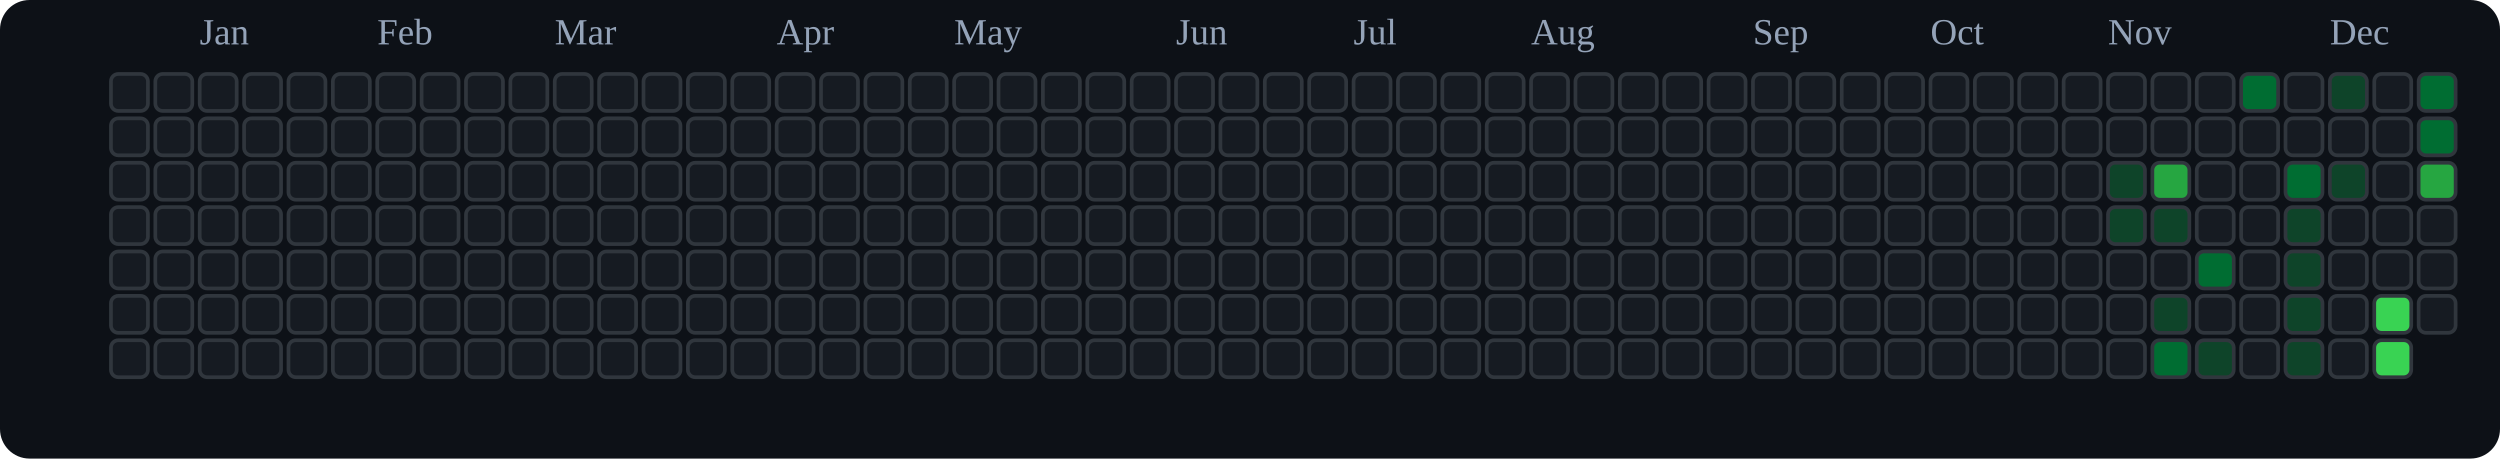
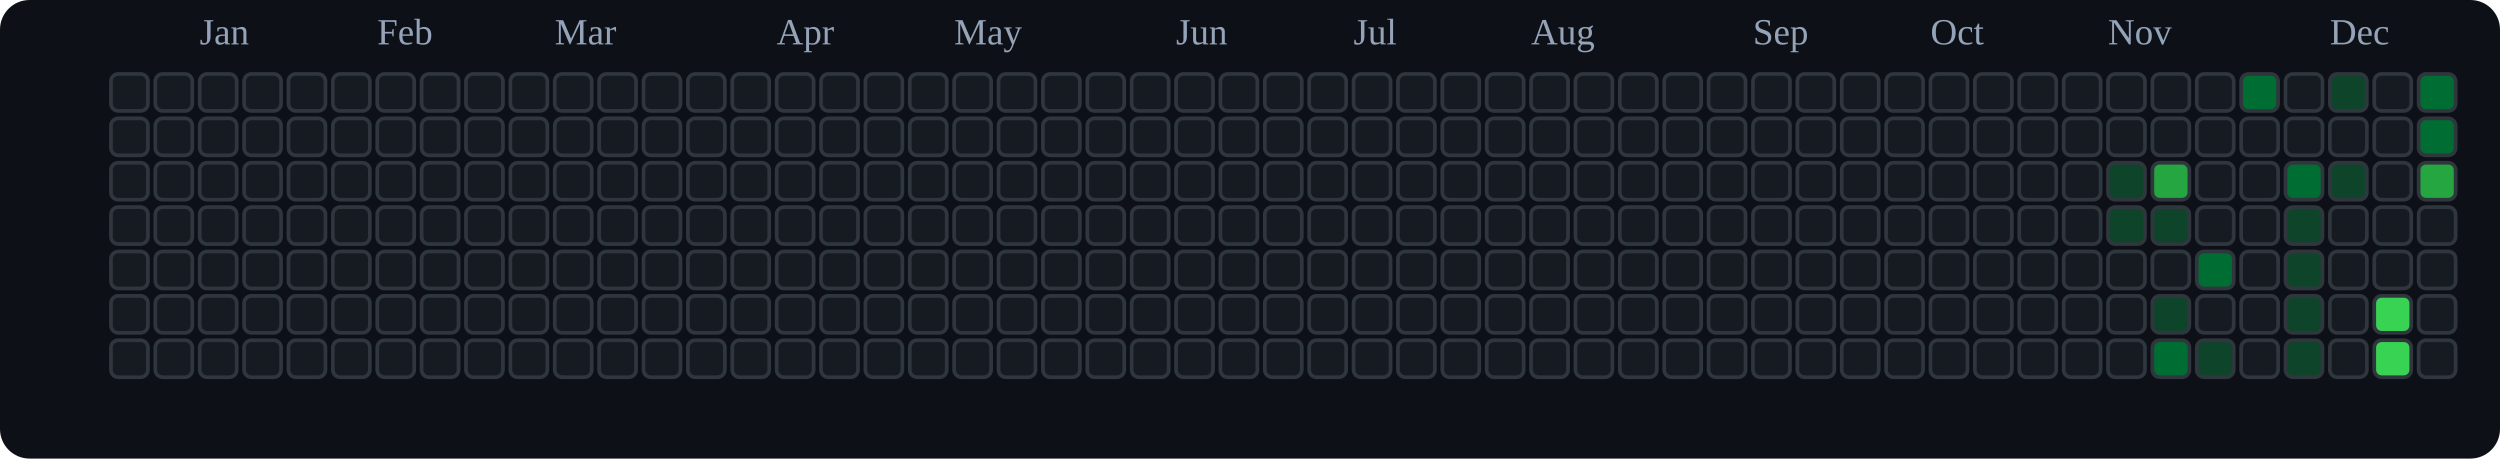
<svg xmlns="http://www.w3.org/2000/svg" viewBox="0 0 676 124" role="img" aria-label="tranhohoangvu Contributions (Dark)">
  <rect x="0" y="0" width="676" height="124" fill="#0d1117" rx="8" ry="8" />
  <text x="54" y="12" font-size="10" fill="#94a3b8">Jan</text>
  <text x="102" y="12" font-size="10" fill="#94a3b8">Feb</text>
  <text x="150" y="12" font-size="10" fill="#94a3b8">Mar</text>
  <text x="210" y="12" font-size="10" fill="#94a3b8">Apr</text>
  <text x="258" y="12" font-size="10" fill="#94a3b8">May</text>
  <text x="318" y="12" font-size="10" fill="#94a3b8">Jun</text>
  <text x="366" y="12" font-size="10" fill="#94a3b8">Jul</text>
  <text x="414" y="12" font-size="10" fill="#94a3b8">Aug</text>
  <text x="474" y="12" font-size="10" fill="#94a3b8">Sep</text>
  <text x="522" y="12" font-size="10" fill="#94a3b8">Oct</text>
  <text x="570" y="12" font-size="10" fill="#94a3b8">Nov</text>
  <text x="630" y="12" font-size="10" fill="#94a3b8">Dec</text>
  <rect x="30" y="20" width="10" height="10" rx="2" ry="2" fill="#161b22" stroke="#30363d" stroke-width="1" />
  <rect x="30" y="32" width="10" height="10" rx="2" ry="2" fill="#161b22" stroke="#30363d" stroke-width="1" />
  <rect x="30" y="44" width="10" height="10" rx="2" ry="2" fill="#161b22" stroke="#30363d" stroke-width="1" />
  <rect x="30" y="56" width="10" height="10" rx="2" ry="2" fill="#161b22" stroke="#30363d" stroke-width="1" />
  <rect x="30" y="68" width="10" height="10" rx="2" ry="2" fill="#161b22" stroke="#30363d" stroke-width="1" />
  <rect x="30" y="80" width="10" height="10" rx="2" ry="2" fill="#161b22" stroke="#30363d" stroke-width="1" />
  <rect x="30" y="92" width="10" height="10" rx="2" ry="2" fill="#161b22" stroke="#30363d" stroke-width="1" />
  <rect x="42" y="20" width="10" height="10" rx="2" ry="2" fill="#161b22" stroke="#30363d" stroke-width="1" />
  <rect x="42" y="32" width="10" height="10" rx="2" ry="2" fill="#161b22" stroke="#30363d" stroke-width="1" />
  <rect x="42" y="44" width="10" height="10" rx="2" ry="2" fill="#161b22" stroke="#30363d" stroke-width="1" />
  <rect x="42" y="56" width="10" height="10" rx="2" ry="2" fill="#161b22" stroke="#30363d" stroke-width="1" />
  <rect x="42" y="68" width="10" height="10" rx="2" ry="2" fill="#161b22" stroke="#30363d" stroke-width="1" />
  <rect x="42" y="80" width="10" height="10" rx="2" ry="2" fill="#161b22" stroke="#30363d" stroke-width="1" />
  <rect x="42" y="92" width="10" height="10" rx="2" ry="2" fill="#161b22" stroke="#30363d" stroke-width="1" />
  <rect x="54" y="20" width="10" height="10" rx="2" ry="2" fill="#161b22" stroke="#30363d" stroke-width="1" />
  <rect x="54" y="32" width="10" height="10" rx="2" ry="2" fill="#161b22" stroke="#30363d" stroke-width="1" />
  <rect x="54" y="44" width="10" height="10" rx="2" ry="2" fill="#161b22" stroke="#30363d" stroke-width="1" />
  <rect x="54" y="56" width="10" height="10" rx="2" ry="2" fill="#161b22" stroke="#30363d" stroke-width="1" />
  <rect x="54" y="68" width="10" height="10" rx="2" ry="2" fill="#161b22" stroke="#30363d" stroke-width="1" />
  <rect x="54" y="80" width="10" height="10" rx="2" ry="2" fill="#161b22" stroke="#30363d" stroke-width="1" />
  <rect x="54" y="92" width="10" height="10" rx="2" ry="2" fill="#161b22" stroke="#30363d" stroke-width="1" />
  <rect x="66" y="20" width="10" height="10" rx="2" ry="2" fill="#161b22" stroke="#30363d" stroke-width="1" />
  <rect x="66" y="32" width="10" height="10" rx="2" ry="2" fill="#161b22" stroke="#30363d" stroke-width="1" />
  <rect x="66" y="44" width="10" height="10" rx="2" ry="2" fill="#161b22" stroke="#30363d" stroke-width="1" />
  <rect x="66" y="56" width="10" height="10" rx="2" ry="2" fill="#161b22" stroke="#30363d" stroke-width="1" />
  <rect x="66" y="68" width="10" height="10" rx="2" ry="2" fill="#161b22" stroke="#30363d" stroke-width="1" />
  <rect x="66" y="80" width="10" height="10" rx="2" ry="2" fill="#161b22" stroke="#30363d" stroke-width="1" />
  <rect x="66" y="92" width="10" height="10" rx="2" ry="2" fill="#161b22" stroke="#30363d" stroke-width="1" />
  <rect x="78" y="20" width="10" height="10" rx="2" ry="2" fill="#161b22" stroke="#30363d" stroke-width="1" />
  <rect x="78" y="32" width="10" height="10" rx="2" ry="2" fill="#161b22" stroke="#30363d" stroke-width="1" />
  <rect x="78" y="44" width="10" height="10" rx="2" ry="2" fill="#161b22" stroke="#30363d" stroke-width="1" />
  <rect x="78" y="56" width="10" height="10" rx="2" ry="2" fill="#161b22" stroke="#30363d" stroke-width="1" />
  <rect x="78" y="68" width="10" height="10" rx="2" ry="2" fill="#161b22" stroke="#30363d" stroke-width="1" />
  <rect x="78" y="80" width="10" height="10" rx="2" ry="2" fill="#161b22" stroke="#30363d" stroke-width="1" />
  <rect x="78" y="92" width="10" height="10" rx="2" ry="2" fill="#161b22" stroke="#30363d" stroke-width="1" />
  <rect x="90" y="20" width="10" height="10" rx="2" ry="2" fill="#161b22" stroke="#30363d" stroke-width="1" />
  <rect x="90" y="32" width="10" height="10" rx="2" ry="2" fill="#161b22" stroke="#30363d" stroke-width="1" />
  <rect x="90" y="44" width="10" height="10" rx="2" ry="2" fill="#161b22" stroke="#30363d" stroke-width="1" />
  <rect x="90" y="56" width="10" height="10" rx="2" ry="2" fill="#161b22" stroke="#30363d" stroke-width="1" />
  <rect x="90" y="68" width="10" height="10" rx="2" ry="2" fill="#161b22" stroke="#30363d" stroke-width="1" />
  <rect x="90" y="80" width="10" height="10" rx="2" ry="2" fill="#161b22" stroke="#30363d" stroke-width="1" />
  <rect x="90" y="92" width="10" height="10" rx="2" ry="2" fill="#161b22" stroke="#30363d" stroke-width="1" />
  <rect x="102" y="20" width="10" height="10" rx="2" ry="2" fill="#161b22" stroke="#30363d" stroke-width="1" />
  <rect x="102" y="32" width="10" height="10" rx="2" ry="2" fill="#161b22" stroke="#30363d" stroke-width="1" />
  <rect x="102" y="44" width="10" height="10" rx="2" ry="2" fill="#161b22" stroke="#30363d" stroke-width="1" />
  <rect x="102" y="56" width="10" height="10" rx="2" ry="2" fill="#161b22" stroke="#30363d" stroke-width="1" />
  <rect x="102" y="68" width="10" height="10" rx="2" ry="2" fill="#161b22" stroke="#30363d" stroke-width="1" />
  <rect x="102" y="80" width="10" height="10" rx="2" ry="2" fill="#161b22" stroke="#30363d" stroke-width="1" />
  <rect x="102" y="92" width="10" height="10" rx="2" ry="2" fill="#161b22" stroke="#30363d" stroke-width="1" />
  <rect x="114" y="20" width="10" height="10" rx="2" ry="2" fill="#161b22" stroke="#30363d" stroke-width="1" />
  <rect x="114" y="32" width="10" height="10" rx="2" ry="2" fill="#161b22" stroke="#30363d" stroke-width="1" />
  <rect x="114" y="44" width="10" height="10" rx="2" ry="2" fill="#161b22" stroke="#30363d" stroke-width="1" />
  <rect x="114" y="56" width="10" height="10" rx="2" ry="2" fill="#161b22" stroke="#30363d" stroke-width="1" />
  <rect x="114" y="68" width="10" height="10" rx="2" ry="2" fill="#161b22" stroke="#30363d" stroke-width="1" />
  <rect x="114" y="80" width="10" height="10" rx="2" ry="2" fill="#161b22" stroke="#30363d" stroke-width="1" />
  <rect x="114" y="92" width="10" height="10" rx="2" ry="2" fill="#161b22" stroke="#30363d" stroke-width="1" />
  <rect x="126" y="20" width="10" height="10" rx="2" ry="2" fill="#161b22" stroke="#30363d" stroke-width="1" />
  <rect x="126" y="32" width="10" height="10" rx="2" ry="2" fill="#161b22" stroke="#30363d" stroke-width="1" />
  <rect x="126" y="44" width="10" height="10" rx="2" ry="2" fill="#161b22" stroke="#30363d" stroke-width="1" />
  <rect x="126" y="56" width="10" height="10" rx="2" ry="2" fill="#161b22" stroke="#30363d" stroke-width="1" />
  <rect x="126" y="68" width="10" height="10" rx="2" ry="2" fill="#161b22" stroke="#30363d" stroke-width="1" />
  <rect x="126" y="80" width="10" height="10" rx="2" ry="2" fill="#161b22" stroke="#30363d" stroke-width="1" />
  <rect x="126" y="92" width="10" height="10" rx="2" ry="2" fill="#161b22" stroke="#30363d" stroke-width="1" />
  <rect x="138" y="20" width="10" height="10" rx="2" ry="2" fill="#161b22" stroke="#30363d" stroke-width="1" />
  <rect x="138" y="32" width="10" height="10" rx="2" ry="2" fill="#161b22" stroke="#30363d" stroke-width="1" />
  <rect x="138" y="44" width="10" height="10" rx="2" ry="2" fill="#161b22" stroke="#30363d" stroke-width="1" />
  <rect x="138" y="56" width="10" height="10" rx="2" ry="2" fill="#161b22" stroke="#30363d" stroke-width="1" />
  <rect x="138" y="68" width="10" height="10" rx="2" ry="2" fill="#161b22" stroke="#30363d" stroke-width="1" />
  <rect x="138" y="80" width="10" height="10" rx="2" ry="2" fill="#161b22" stroke="#30363d" stroke-width="1" />
  <rect x="138" y="92" width="10" height="10" rx="2" ry="2" fill="#161b22" stroke="#30363d" stroke-width="1" />
  <rect x="150" y="20" width="10" height="10" rx="2" ry="2" fill="#161b22" stroke="#30363d" stroke-width="1" />
  <rect x="150" y="32" width="10" height="10" rx="2" ry="2" fill="#161b22" stroke="#30363d" stroke-width="1" />
  <rect x="150" y="44" width="10" height="10" rx="2" ry="2" fill="#161b22" stroke="#30363d" stroke-width="1" />
  <rect x="150" y="56" width="10" height="10" rx="2" ry="2" fill="#161b22" stroke="#30363d" stroke-width="1" />
  <rect x="150" y="68" width="10" height="10" rx="2" ry="2" fill="#161b22" stroke="#30363d" stroke-width="1" />
  <rect x="150" y="80" width="10" height="10" rx="2" ry="2" fill="#161b22" stroke="#30363d" stroke-width="1" />
  <rect x="150" y="92" width="10" height="10" rx="2" ry="2" fill="#161b22" stroke="#30363d" stroke-width="1" />
  <rect x="162" y="20" width="10" height="10" rx="2" ry="2" fill="#161b22" stroke="#30363d" stroke-width="1" />
  <rect x="162" y="32" width="10" height="10" rx="2" ry="2" fill="#161b22" stroke="#30363d" stroke-width="1" />
  <rect x="162" y="44" width="10" height="10" rx="2" ry="2" fill="#161b22" stroke="#30363d" stroke-width="1" />
  <rect x="162" y="56" width="10" height="10" rx="2" ry="2" fill="#161b22" stroke="#30363d" stroke-width="1" />
  <rect x="162" y="68" width="10" height="10" rx="2" ry="2" fill="#161b22" stroke="#30363d" stroke-width="1" />
  <rect x="162" y="80" width="10" height="10" rx="2" ry="2" fill="#161b22" stroke="#30363d" stroke-width="1" />
  <rect x="162" y="92" width="10" height="10" rx="2" ry="2" fill="#161b22" stroke="#30363d" stroke-width="1" />
  <rect x="174" y="20" width="10" height="10" rx="2" ry="2" fill="#161b22" stroke="#30363d" stroke-width="1" />
  <rect x="174" y="32" width="10" height="10" rx="2" ry="2" fill="#161b22" stroke="#30363d" stroke-width="1" />
  <rect x="174" y="44" width="10" height="10" rx="2" ry="2" fill="#161b22" stroke="#30363d" stroke-width="1" />
  <rect x="174" y="56" width="10" height="10" rx="2" ry="2" fill="#161b22" stroke="#30363d" stroke-width="1" />
  <rect x="174" y="68" width="10" height="10" rx="2" ry="2" fill="#161b22" stroke="#30363d" stroke-width="1" />
  <rect x="174" y="80" width="10" height="10" rx="2" ry="2" fill="#161b22" stroke="#30363d" stroke-width="1" />
  <rect x="174" y="92" width="10" height="10" rx="2" ry="2" fill="#161b22" stroke="#30363d" stroke-width="1" />
  <rect x="186" y="20" width="10" height="10" rx="2" ry="2" fill="#161b22" stroke="#30363d" stroke-width="1" />
  <rect x="186" y="32" width="10" height="10" rx="2" ry="2" fill="#161b22" stroke="#30363d" stroke-width="1" />
  <rect x="186" y="44" width="10" height="10" rx="2" ry="2" fill="#161b22" stroke="#30363d" stroke-width="1" />
  <rect x="186" y="56" width="10" height="10" rx="2" ry="2" fill="#161b22" stroke="#30363d" stroke-width="1" />
  <rect x="186" y="68" width="10" height="10" rx="2" ry="2" fill="#161b22" stroke="#30363d" stroke-width="1" />
  <rect x="186" y="80" width="10" height="10" rx="2" ry="2" fill="#161b22" stroke="#30363d" stroke-width="1" />
  <rect x="186" y="92" width="10" height="10" rx="2" ry="2" fill="#161b22" stroke="#30363d" stroke-width="1" />
  <rect x="198" y="20" width="10" height="10" rx="2" ry="2" fill="#161b22" stroke="#30363d" stroke-width="1" />
  <rect x="198" y="32" width="10" height="10" rx="2" ry="2" fill="#161b22" stroke="#30363d" stroke-width="1" />
  <rect x="198" y="44" width="10" height="10" rx="2" ry="2" fill="#161b22" stroke="#30363d" stroke-width="1" />
  <rect x="198" y="56" width="10" height="10" rx="2" ry="2" fill="#161b22" stroke="#30363d" stroke-width="1" />
  <rect x="198" y="68" width="10" height="10" rx="2" ry="2" fill="#161b22" stroke="#30363d" stroke-width="1" />
  <rect x="198" y="80" width="10" height="10" rx="2" ry="2" fill="#161b22" stroke="#30363d" stroke-width="1" />
  <rect x="198" y="92" width="10" height="10" rx="2" ry="2" fill="#161b22" stroke="#30363d" stroke-width="1" />
  <rect x="210" y="20" width="10" height="10" rx="2" ry="2" fill="#161b22" stroke="#30363d" stroke-width="1" />
  <rect x="210" y="32" width="10" height="10" rx="2" ry="2" fill="#161b22" stroke="#30363d" stroke-width="1" />
  <rect x="210" y="44" width="10" height="10" rx="2" ry="2" fill="#161b22" stroke="#30363d" stroke-width="1" />
  <rect x="210" y="56" width="10" height="10" rx="2" ry="2" fill="#161b22" stroke="#30363d" stroke-width="1" />
  <rect x="210" y="68" width="10" height="10" rx="2" ry="2" fill="#161b22" stroke="#30363d" stroke-width="1" />
  <rect x="210" y="80" width="10" height="10" rx="2" ry="2" fill="#161b22" stroke="#30363d" stroke-width="1" />
  <rect x="210" y="92" width="10" height="10" rx="2" ry="2" fill="#161b22" stroke="#30363d" stroke-width="1" />
  <rect x="222" y="20" width="10" height="10" rx="2" ry="2" fill="#161b22" stroke="#30363d" stroke-width="1" />
  <rect x="222" y="32" width="10" height="10" rx="2" ry="2" fill="#161b22" stroke="#30363d" stroke-width="1" />
  <rect x="222" y="44" width="10" height="10" rx="2" ry="2" fill="#161b22" stroke="#30363d" stroke-width="1" />
  <rect x="222" y="56" width="10" height="10" rx="2" ry="2" fill="#161b22" stroke="#30363d" stroke-width="1" />
  <rect x="222" y="68" width="10" height="10" rx="2" ry="2" fill="#161b22" stroke="#30363d" stroke-width="1" />
  <rect x="222" y="80" width="10" height="10" rx="2" ry="2" fill="#161b22" stroke="#30363d" stroke-width="1" />
  <rect x="222" y="92" width="10" height="10" rx="2" ry="2" fill="#161b22" stroke="#30363d" stroke-width="1" />
  <rect x="234" y="20" width="10" height="10" rx="2" ry="2" fill="#161b22" stroke="#30363d" stroke-width="1" />
  <rect x="234" y="32" width="10" height="10" rx="2" ry="2" fill="#161b22" stroke="#30363d" stroke-width="1" />
  <rect x="234" y="44" width="10" height="10" rx="2" ry="2" fill="#161b22" stroke="#30363d" stroke-width="1" />
  <rect x="234" y="56" width="10" height="10" rx="2" ry="2" fill="#161b22" stroke="#30363d" stroke-width="1" />
  <rect x="234" y="68" width="10" height="10" rx="2" ry="2" fill="#161b22" stroke="#30363d" stroke-width="1" />
  <rect x="234" y="80" width="10" height="10" rx="2" ry="2" fill="#161b22" stroke="#30363d" stroke-width="1" />
  <rect x="234" y="92" width="10" height="10" rx="2" ry="2" fill="#161b22" stroke="#30363d" stroke-width="1" />
  <rect x="246" y="20" width="10" height="10" rx="2" ry="2" fill="#161b22" stroke="#30363d" stroke-width="1" />
  <rect x="246" y="32" width="10" height="10" rx="2" ry="2" fill="#161b22" stroke="#30363d" stroke-width="1" />
  <rect x="246" y="44" width="10" height="10" rx="2" ry="2" fill="#161b22" stroke="#30363d" stroke-width="1" />
  <rect x="246" y="56" width="10" height="10" rx="2" ry="2" fill="#161b22" stroke="#30363d" stroke-width="1" />
  <rect x="246" y="68" width="10" height="10" rx="2" ry="2" fill="#161b22" stroke="#30363d" stroke-width="1" />
  <rect x="246" y="80" width="10" height="10" rx="2" ry="2" fill="#161b22" stroke="#30363d" stroke-width="1" />
  <rect x="246" y="92" width="10" height="10" rx="2" ry="2" fill="#161b22" stroke="#30363d" stroke-width="1" />
  <rect x="258" y="20" width="10" height="10" rx="2" ry="2" fill="#161b22" stroke="#30363d" stroke-width="1" />
  <rect x="258" y="32" width="10" height="10" rx="2" ry="2" fill="#161b22" stroke="#30363d" stroke-width="1" />
  <rect x="258" y="44" width="10" height="10" rx="2" ry="2" fill="#161b22" stroke="#30363d" stroke-width="1" />
  <rect x="258" y="56" width="10" height="10" rx="2" ry="2" fill="#161b22" stroke="#30363d" stroke-width="1" />
  <rect x="258" y="68" width="10" height="10" rx="2" ry="2" fill="#161b22" stroke="#30363d" stroke-width="1" />
  <rect x="258" y="80" width="10" height="10" rx="2" ry="2" fill="#161b22" stroke="#30363d" stroke-width="1" />
  <rect x="258" y="92" width="10" height="10" rx="2" ry="2" fill="#161b22" stroke="#30363d" stroke-width="1" />
  <rect x="270" y="20" width="10" height="10" rx="2" ry="2" fill="#161b22" stroke="#30363d" stroke-width="1" />
  <rect x="270" y="32" width="10" height="10" rx="2" ry="2" fill="#161b22" stroke="#30363d" stroke-width="1" />
  <rect x="270" y="44" width="10" height="10" rx="2" ry="2" fill="#161b22" stroke="#30363d" stroke-width="1" />
  <rect x="270" y="56" width="10" height="10" rx="2" ry="2" fill="#161b22" stroke="#30363d" stroke-width="1" />
  <rect x="270" y="68" width="10" height="10" rx="2" ry="2" fill="#161b22" stroke="#30363d" stroke-width="1" />
  <rect x="270" y="80" width="10" height="10" rx="2" ry="2" fill="#161b22" stroke="#30363d" stroke-width="1" />
  <rect x="270" y="92" width="10" height="10" rx="2" ry="2" fill="#161b22" stroke="#30363d" stroke-width="1" />
  <rect x="282" y="20" width="10" height="10" rx="2" ry="2" fill="#161b22" stroke="#30363d" stroke-width="1" />
  <rect x="282" y="32" width="10" height="10" rx="2" ry="2" fill="#161b22" stroke="#30363d" stroke-width="1" />
  <rect x="282" y="44" width="10" height="10" rx="2" ry="2" fill="#161b22" stroke="#30363d" stroke-width="1" />
  <rect x="282" y="56" width="10" height="10" rx="2" ry="2" fill="#161b22" stroke="#30363d" stroke-width="1" />
  <rect x="282" y="68" width="10" height="10" rx="2" ry="2" fill="#161b22" stroke="#30363d" stroke-width="1" />
  <rect x="282" y="80" width="10" height="10" rx="2" ry="2" fill="#161b22" stroke="#30363d" stroke-width="1" />
  <rect x="282" y="92" width="10" height="10" rx="2" ry="2" fill="#161b22" stroke="#30363d" stroke-width="1" />
  <rect x="294" y="20" width="10" height="10" rx="2" ry="2" fill="#161b22" stroke="#30363d" stroke-width="1" />
  <rect x="294" y="32" width="10" height="10" rx="2" ry="2" fill="#161b22" stroke="#30363d" stroke-width="1" />
  <rect x="294" y="44" width="10" height="10" rx="2" ry="2" fill="#161b22" stroke="#30363d" stroke-width="1" />
  <rect x="294" y="56" width="10" height="10" rx="2" ry="2" fill="#161b22" stroke="#30363d" stroke-width="1" />
  <rect x="294" y="68" width="10" height="10" rx="2" ry="2" fill="#161b22" stroke="#30363d" stroke-width="1" />
  <rect x="294" y="80" width="10" height="10" rx="2" ry="2" fill="#161b22" stroke="#30363d" stroke-width="1" />
  <rect x="294" y="92" width="10" height="10" rx="2" ry="2" fill="#161b22" stroke="#30363d" stroke-width="1" />
  <rect x="306" y="20" width="10" height="10" rx="2" ry="2" fill="#161b22" stroke="#30363d" stroke-width="1" />
  <rect x="306" y="32" width="10" height="10" rx="2" ry="2" fill="#161b22" stroke="#30363d" stroke-width="1" />
  <rect x="306" y="44" width="10" height="10" rx="2" ry="2" fill="#161b22" stroke="#30363d" stroke-width="1" />
  <rect x="306" y="56" width="10" height="10" rx="2" ry="2" fill="#161b22" stroke="#30363d" stroke-width="1" />
  <rect x="306" y="68" width="10" height="10" rx="2" ry="2" fill="#161b22" stroke="#30363d" stroke-width="1" />
  <rect x="306" y="80" width="10" height="10" rx="2" ry="2" fill="#161b22" stroke="#30363d" stroke-width="1" />
  <rect x="306" y="92" width="10" height="10" rx="2" ry="2" fill="#161b22" stroke="#30363d" stroke-width="1" />
  <rect x="318" y="20" width="10" height="10" rx="2" ry="2" fill="#161b22" stroke="#30363d" stroke-width="1" />
  <rect x="318" y="32" width="10" height="10" rx="2" ry="2" fill="#161b22" stroke="#30363d" stroke-width="1" />
  <rect x="318" y="44" width="10" height="10" rx="2" ry="2" fill="#161b22" stroke="#30363d" stroke-width="1" />
  <rect x="318" y="56" width="10" height="10" rx="2" ry="2" fill="#161b22" stroke="#30363d" stroke-width="1" />
  <rect x="318" y="68" width="10" height="10" rx="2" ry="2" fill="#161b22" stroke="#30363d" stroke-width="1" />
  <rect x="318" y="80" width="10" height="10" rx="2" ry="2" fill="#161b22" stroke="#30363d" stroke-width="1" />
  <rect x="318" y="92" width="10" height="10" rx="2" ry="2" fill="#161b22" stroke="#30363d" stroke-width="1" />
  <rect x="330" y="20" width="10" height="10" rx="2" ry="2" fill="#161b22" stroke="#30363d" stroke-width="1" />
  <rect x="330" y="32" width="10" height="10" rx="2" ry="2" fill="#161b22" stroke="#30363d" stroke-width="1" />
  <rect x="330" y="44" width="10" height="10" rx="2" ry="2" fill="#161b22" stroke="#30363d" stroke-width="1" />
  <rect x="330" y="56" width="10" height="10" rx="2" ry="2" fill="#161b22" stroke="#30363d" stroke-width="1" />
  <rect x="330" y="68" width="10" height="10" rx="2" ry="2" fill="#161b22" stroke="#30363d" stroke-width="1" />
  <rect x="330" y="80" width="10" height="10" rx="2" ry="2" fill="#161b22" stroke="#30363d" stroke-width="1" />
  <rect x="330" y="92" width="10" height="10" rx="2" ry="2" fill="#161b22" stroke="#30363d" stroke-width="1" />
  <rect x="342" y="20" width="10" height="10" rx="2" ry="2" fill="#161b22" stroke="#30363d" stroke-width="1" />
  <rect x="342" y="32" width="10" height="10" rx="2" ry="2" fill="#161b22" stroke="#30363d" stroke-width="1" />
  <rect x="342" y="44" width="10" height="10" rx="2" ry="2" fill="#161b22" stroke="#30363d" stroke-width="1" />
  <rect x="342" y="56" width="10" height="10" rx="2" ry="2" fill="#161b22" stroke="#30363d" stroke-width="1" />
  <rect x="342" y="68" width="10" height="10" rx="2" ry="2" fill="#161b22" stroke="#30363d" stroke-width="1" />
  <rect x="342" y="80" width="10" height="10" rx="2" ry="2" fill="#161b22" stroke="#30363d" stroke-width="1" />
  <rect x="342" y="92" width="10" height="10" rx="2" ry="2" fill="#161b22" stroke="#30363d" stroke-width="1" />
  <rect x="354" y="20" width="10" height="10" rx="2" ry="2" fill="#161b22" stroke="#30363d" stroke-width="1" />
  <rect x="354" y="32" width="10" height="10" rx="2" ry="2" fill="#161b22" stroke="#30363d" stroke-width="1" />
  <rect x="354" y="44" width="10" height="10" rx="2" ry="2" fill="#161b22" stroke="#30363d" stroke-width="1" />
  <rect x="354" y="56" width="10" height="10" rx="2" ry="2" fill="#161b22" stroke="#30363d" stroke-width="1" />
  <rect x="354" y="68" width="10" height="10" rx="2" ry="2" fill="#161b22" stroke="#30363d" stroke-width="1" />
  <rect x="354" y="80" width="10" height="10" rx="2" ry="2" fill="#161b22" stroke="#30363d" stroke-width="1" />
  <rect x="354" y="92" width="10" height="10" rx="2" ry="2" fill="#161b22" stroke="#30363d" stroke-width="1" />
  <rect x="366" y="20" width="10" height="10" rx="2" ry="2" fill="#161b22" stroke="#30363d" stroke-width="1" />
  <rect x="366" y="32" width="10" height="10" rx="2" ry="2" fill="#161b22" stroke="#30363d" stroke-width="1" />
  <rect x="366" y="44" width="10" height="10" rx="2" ry="2" fill="#161b22" stroke="#30363d" stroke-width="1" />
  <rect x="366" y="56" width="10" height="10" rx="2" ry="2" fill="#161b22" stroke="#30363d" stroke-width="1" />
  <rect x="366" y="68" width="10" height="10" rx="2" ry="2" fill="#161b22" stroke="#30363d" stroke-width="1" />
  <rect x="366" y="80" width="10" height="10" rx="2" ry="2" fill="#161b22" stroke="#30363d" stroke-width="1" />
  <rect x="366" y="92" width="10" height="10" rx="2" ry="2" fill="#161b22" stroke="#30363d" stroke-width="1" />
  <rect x="378" y="20" width="10" height="10" rx="2" ry="2" fill="#161b22" stroke="#30363d" stroke-width="1" />
  <rect x="378" y="32" width="10" height="10" rx="2" ry="2" fill="#161b22" stroke="#30363d" stroke-width="1" />
  <rect x="378" y="44" width="10" height="10" rx="2" ry="2" fill="#161b22" stroke="#30363d" stroke-width="1" />
  <rect x="378" y="56" width="10" height="10" rx="2" ry="2" fill="#161b22" stroke="#30363d" stroke-width="1" />
  <rect x="378" y="68" width="10" height="10" rx="2" ry="2" fill="#161b22" stroke="#30363d" stroke-width="1" />
  <rect x="378" y="80" width="10" height="10" rx="2" ry="2" fill="#161b22" stroke="#30363d" stroke-width="1" />
  <rect x="378" y="92" width="10" height="10" rx="2" ry="2" fill="#161b22" stroke="#30363d" stroke-width="1" />
  <rect x="390" y="20" width="10" height="10" rx="2" ry="2" fill="#161b22" stroke="#30363d" stroke-width="1" />
  <rect x="390" y="32" width="10" height="10" rx="2" ry="2" fill="#161b22" stroke="#30363d" stroke-width="1" />
  <rect x="390" y="44" width="10" height="10" rx="2" ry="2" fill="#161b22" stroke="#30363d" stroke-width="1" />
  <rect x="390" y="56" width="10" height="10" rx="2" ry="2" fill="#161b22" stroke="#30363d" stroke-width="1" />
  <rect x="390" y="68" width="10" height="10" rx="2" ry="2" fill="#161b22" stroke="#30363d" stroke-width="1" />
  <rect x="390" y="80" width="10" height="10" rx="2" ry="2" fill="#161b22" stroke="#30363d" stroke-width="1" />
  <rect x="390" y="92" width="10" height="10" rx="2" ry="2" fill="#161b22" stroke="#30363d" stroke-width="1" />
  <rect x="402" y="20" width="10" height="10" rx="2" ry="2" fill="#161b22" stroke="#30363d" stroke-width="1" />
  <rect x="402" y="32" width="10" height="10" rx="2" ry="2" fill="#161b22" stroke="#30363d" stroke-width="1" />
  <rect x="402" y="44" width="10" height="10" rx="2" ry="2" fill="#161b22" stroke="#30363d" stroke-width="1" />
  <rect x="402" y="56" width="10" height="10" rx="2" ry="2" fill="#161b22" stroke="#30363d" stroke-width="1" />
  <rect x="402" y="68" width="10" height="10" rx="2" ry="2" fill="#161b22" stroke="#30363d" stroke-width="1" />
  <rect x="402" y="80" width="10" height="10" rx="2" ry="2" fill="#161b22" stroke="#30363d" stroke-width="1" />
  <rect x="402" y="92" width="10" height="10" rx="2" ry="2" fill="#161b22" stroke="#30363d" stroke-width="1" />
  <rect x="414" y="20" width="10" height="10" rx="2" ry="2" fill="#161b22" stroke="#30363d" stroke-width="1" />
  <rect x="414" y="32" width="10" height="10" rx="2" ry="2" fill="#161b22" stroke="#30363d" stroke-width="1" />
  <rect x="414" y="44" width="10" height="10" rx="2" ry="2" fill="#161b22" stroke="#30363d" stroke-width="1" />
  <rect x="414" y="56" width="10" height="10" rx="2" ry="2" fill="#161b22" stroke="#30363d" stroke-width="1" />
  <rect x="414" y="68" width="10" height="10" rx="2" ry="2" fill="#161b22" stroke="#30363d" stroke-width="1" />
  <rect x="414" y="80" width="10" height="10" rx="2" ry="2" fill="#161b22" stroke="#30363d" stroke-width="1" />
  <rect x="414" y="92" width="10" height="10" rx="2" ry="2" fill="#161b22" stroke="#30363d" stroke-width="1" />
  <rect x="426" y="20" width="10" height="10" rx="2" ry="2" fill="#161b22" stroke="#30363d" stroke-width="1" />
  <rect x="426" y="32" width="10" height="10" rx="2" ry="2" fill="#161b22" stroke="#30363d" stroke-width="1" />
  <rect x="426" y="44" width="10" height="10" rx="2" ry="2" fill="#161b22" stroke="#30363d" stroke-width="1" />
  <rect x="426" y="56" width="10" height="10" rx="2" ry="2" fill="#161b22" stroke="#30363d" stroke-width="1" />
  <rect x="426" y="68" width="10" height="10" rx="2" ry="2" fill="#161b22" stroke="#30363d" stroke-width="1" />
  <rect x="426" y="80" width="10" height="10" rx="2" ry="2" fill="#161b22" stroke="#30363d" stroke-width="1" />
  <rect x="426" y="92" width="10" height="10" rx="2" ry="2" fill="#161b22" stroke="#30363d" stroke-width="1" />
  <rect x="438" y="20" width="10" height="10" rx="2" ry="2" fill="#161b22" stroke="#30363d" stroke-width="1" />
  <rect x="438" y="32" width="10" height="10" rx="2" ry="2" fill="#161b22" stroke="#30363d" stroke-width="1" />
  <rect x="438" y="44" width="10" height="10" rx="2" ry="2" fill="#161b22" stroke="#30363d" stroke-width="1" />
  <rect x="438" y="56" width="10" height="10" rx="2" ry="2" fill="#161b22" stroke="#30363d" stroke-width="1" />
  <rect x="438" y="68" width="10" height="10" rx="2" ry="2" fill="#161b22" stroke="#30363d" stroke-width="1" />
  <rect x="438" y="80" width="10" height="10" rx="2" ry="2" fill="#161b22" stroke="#30363d" stroke-width="1" />
  <rect x="438" y="92" width="10" height="10" rx="2" ry="2" fill="#161b22" stroke="#30363d" stroke-width="1" />
  <rect x="450" y="20" width="10" height="10" rx="2" ry="2" fill="#161b22" stroke="#30363d" stroke-width="1" />
  <rect x="450" y="32" width="10" height="10" rx="2" ry="2" fill="#161b22" stroke="#30363d" stroke-width="1" />
  <rect x="450" y="44" width="10" height="10" rx="2" ry="2" fill="#161b22" stroke="#30363d" stroke-width="1" />
  <rect x="450" y="56" width="10" height="10" rx="2" ry="2" fill="#161b22" stroke="#30363d" stroke-width="1" />
  <rect x="450" y="68" width="10" height="10" rx="2" ry="2" fill="#161b22" stroke="#30363d" stroke-width="1" />
  <rect x="450" y="80" width="10" height="10" rx="2" ry="2" fill="#161b22" stroke="#30363d" stroke-width="1" />
  <rect x="450" y="92" width="10" height="10" rx="2" ry="2" fill="#161b22" stroke="#30363d" stroke-width="1" />
  <rect x="462" y="20" width="10" height="10" rx="2" ry="2" fill="#161b22" stroke="#30363d" stroke-width="1" />
  <rect x="462" y="32" width="10" height="10" rx="2" ry="2" fill="#161b22" stroke="#30363d" stroke-width="1" />
  <rect x="462" y="44" width="10" height="10" rx="2" ry="2" fill="#161b22" stroke="#30363d" stroke-width="1" />
  <rect x="462" y="56" width="10" height="10" rx="2" ry="2" fill="#161b22" stroke="#30363d" stroke-width="1" />
  <rect x="462" y="68" width="10" height="10" rx="2" ry="2" fill="#161b22" stroke="#30363d" stroke-width="1" />
  <rect x="462" y="80" width="10" height="10" rx="2" ry="2" fill="#161b22" stroke="#30363d" stroke-width="1" />
  <rect x="462" y="92" width="10" height="10" rx="2" ry="2" fill="#161b22" stroke="#30363d" stroke-width="1" />
  <rect x="474" y="20" width="10" height="10" rx="2" ry="2" fill="#161b22" stroke="#30363d" stroke-width="1" />
  <rect x="474" y="32" width="10" height="10" rx="2" ry="2" fill="#161b22" stroke="#30363d" stroke-width="1" />
  <rect x="474" y="44" width="10" height="10" rx="2" ry="2" fill="#161b22" stroke="#30363d" stroke-width="1" />
  <rect x="474" y="56" width="10" height="10" rx="2" ry="2" fill="#161b22" stroke="#30363d" stroke-width="1" />
  <rect x="474" y="68" width="10" height="10" rx="2" ry="2" fill="#161b22" stroke="#30363d" stroke-width="1" />
  <rect x="474" y="80" width="10" height="10" rx="2" ry="2" fill="#161b22" stroke="#30363d" stroke-width="1" />
  <rect x="474" y="92" width="10" height="10" rx="2" ry="2" fill="#161b22" stroke="#30363d" stroke-width="1" />
  <rect x="486" y="20" width="10" height="10" rx="2" ry="2" fill="#161b22" stroke="#30363d" stroke-width="1" />
  <rect x="486" y="32" width="10" height="10" rx="2" ry="2" fill="#161b22" stroke="#30363d" stroke-width="1" />
  <rect x="486" y="44" width="10" height="10" rx="2" ry="2" fill="#161b22" stroke="#30363d" stroke-width="1" />
  <rect x="486" y="56" width="10" height="10" rx="2" ry="2" fill="#161b22" stroke="#30363d" stroke-width="1" />
  <rect x="486" y="68" width="10" height="10" rx="2" ry="2" fill="#161b22" stroke="#30363d" stroke-width="1" />
  <rect x="486" y="80" width="10" height="10" rx="2" ry="2" fill="#161b22" stroke="#30363d" stroke-width="1" />
  <rect x="486" y="92" width="10" height="10" rx="2" ry="2" fill="#161b22" stroke="#30363d" stroke-width="1" />
  <rect x="498" y="20" width="10" height="10" rx="2" ry="2" fill="#161b22" stroke="#30363d" stroke-width="1" />
  <rect x="498" y="32" width="10" height="10" rx="2" ry="2" fill="#161b22" stroke="#30363d" stroke-width="1" />
  <rect x="498" y="44" width="10" height="10" rx="2" ry="2" fill="#161b22" stroke="#30363d" stroke-width="1" />
  <rect x="498" y="56" width="10" height="10" rx="2" ry="2" fill="#161b22" stroke="#30363d" stroke-width="1" />
  <rect x="498" y="68" width="10" height="10" rx="2" ry="2" fill="#161b22" stroke="#30363d" stroke-width="1" />
  <rect x="498" y="80" width="10" height="10" rx="2" ry="2" fill="#161b22" stroke="#30363d" stroke-width="1" />
  <rect x="498" y="92" width="10" height="10" rx="2" ry="2" fill="#161b22" stroke="#30363d" stroke-width="1" />
  <rect x="510" y="20" width="10" height="10" rx="2" ry="2" fill="#161b22" stroke="#30363d" stroke-width="1" />
  <rect x="510" y="32" width="10" height="10" rx="2" ry="2" fill="#161b22" stroke="#30363d" stroke-width="1" />
  <rect x="510" y="44" width="10" height="10" rx="2" ry="2" fill="#161b22" stroke="#30363d" stroke-width="1" />
  <rect x="510" y="56" width="10" height="10" rx="2" ry="2" fill="#161b22" stroke="#30363d" stroke-width="1" />
  <rect x="510" y="68" width="10" height="10" rx="2" ry="2" fill="#161b22" stroke="#30363d" stroke-width="1" />
  <rect x="510" y="80" width="10" height="10" rx="2" ry="2" fill="#161b22" stroke="#30363d" stroke-width="1" />
  <rect x="510" y="92" width="10" height="10" rx="2" ry="2" fill="#161b22" stroke="#30363d" stroke-width="1" />
  <rect x="522" y="20" width="10" height="10" rx="2" ry="2" fill="#161b22" stroke="#30363d" stroke-width="1" />
  <rect x="522" y="32" width="10" height="10" rx="2" ry="2" fill="#161b22" stroke="#30363d" stroke-width="1" />
  <rect x="522" y="44" width="10" height="10" rx="2" ry="2" fill="#161b22" stroke="#30363d" stroke-width="1" />
  <rect x="522" y="56" width="10" height="10" rx="2" ry="2" fill="#161b22" stroke="#30363d" stroke-width="1" />
  <rect x="522" y="68" width="10" height="10" rx="2" ry="2" fill="#161b22" stroke="#30363d" stroke-width="1" />
  <rect x="522" y="80" width="10" height="10" rx="2" ry="2" fill="#161b22" stroke="#30363d" stroke-width="1" />
  <rect x="522" y="92" width="10" height="10" rx="2" ry="2" fill="#161b22" stroke="#30363d" stroke-width="1" />
  <rect x="534" y="20" width="10" height="10" rx="2" ry="2" fill="#161b22" stroke="#30363d" stroke-width="1" />
  <rect x="534" y="32" width="10" height="10" rx="2" ry="2" fill="#161b22" stroke="#30363d" stroke-width="1" />
  <rect x="534" y="44" width="10" height="10" rx="2" ry="2" fill="#161b22" stroke="#30363d" stroke-width="1" />
  <rect x="534" y="56" width="10" height="10" rx="2" ry="2" fill="#161b22" stroke="#30363d" stroke-width="1" />
  <rect x="534" y="68" width="10" height="10" rx="2" ry="2" fill="#161b22" stroke="#30363d" stroke-width="1" />
  <rect x="534" y="80" width="10" height="10" rx="2" ry="2" fill="#161b22" stroke="#30363d" stroke-width="1" />
  <rect x="534" y="92" width="10" height="10" rx="2" ry="2" fill="#161b22" stroke="#30363d" stroke-width="1" />
  <rect x="546" y="20" width="10" height="10" rx="2" ry="2" fill="#161b22" stroke="#30363d" stroke-width="1" />
  <rect x="546" y="32" width="10" height="10" rx="2" ry="2" fill="#161b22" stroke="#30363d" stroke-width="1" />
  <rect x="546" y="44" width="10" height="10" rx="2" ry="2" fill="#161b22" stroke="#30363d" stroke-width="1" />
  <rect x="546" y="56" width="10" height="10" rx="2" ry="2" fill="#161b22" stroke="#30363d" stroke-width="1" />
  <rect x="546" y="68" width="10" height="10" rx="2" ry="2" fill="#161b22" stroke="#30363d" stroke-width="1" />
  <rect x="546" y="80" width="10" height="10" rx="2" ry="2" fill="#161b22" stroke="#30363d" stroke-width="1" />
  <rect x="546" y="92" width="10" height="10" rx="2" ry="2" fill="#161b22" stroke="#30363d" stroke-width="1" />
  <rect x="558" y="20" width="10" height="10" rx="2" ry="2" fill="#161b22" stroke="#30363d" stroke-width="1" />
  <rect x="558" y="32" width="10" height="10" rx="2" ry="2" fill="#161b22" stroke="#30363d" stroke-width="1" />
  <rect x="558" y="44" width="10" height="10" rx="2" ry="2" fill="#161b22" stroke="#30363d" stroke-width="1" />
  <rect x="558" y="56" width="10" height="10" rx="2" ry="2" fill="#161b22" stroke="#30363d" stroke-width="1" />
  <rect x="558" y="68" width="10" height="10" rx="2" ry="2" fill="#161b22" stroke="#30363d" stroke-width="1" />
  <rect x="558" y="80" width="10" height="10" rx="2" ry="2" fill="#161b22" stroke="#30363d" stroke-width="1" />
  <rect x="558" y="92" width="10" height="10" rx="2" ry="2" fill="#161b22" stroke="#30363d" stroke-width="1" />
  <rect x="570" y="20" width="10" height="10" rx="2" ry="2" fill="#161b22" stroke="#30363d" stroke-width="1" />
  <rect x="570" y="32" width="10" height="10" rx="2" ry="2" fill="#161b22" stroke="#30363d" stroke-width="1" />
  <rect x="570" y="44" width="10" height="10" rx="2" ry="2" fill="#0e4429" stroke="#30363d" stroke-width="1" />
  <rect x="570" y="56" width="10" height="10" rx="2" ry="2" fill="#0e4429" stroke="#30363d" stroke-width="1" />
  <rect x="570" y="68" width="10" height="10" rx="2" ry="2" fill="#161b22" stroke="#30363d" stroke-width="1" />
  <rect x="570" y="80" width="10" height="10" rx="2" ry="2" fill="#161b22" stroke="#30363d" stroke-width="1" />
  <rect x="570" y="92" width="10" height="10" rx="2" ry="2" fill="#161b22" stroke="#30363d" stroke-width="1" />
  <rect x="582" y="20" width="10" height="10" rx="2" ry="2" fill="#161b22" stroke="#30363d" stroke-width="1" />
  <rect x="582" y="32" width="10" height="10" rx="2" ry="2" fill="#161b22" stroke="#30363d" stroke-width="1" />
  <rect x="582" y="44" width="10" height="10" rx="2" ry="2" fill="#26a641" stroke="#30363d" stroke-width="1" />
  <rect x="582" y="56" width="10" height="10" rx="2" ry="2" fill="#0e4429" stroke="#30363d" stroke-width="1" />
  <rect x="582" y="68" width="10" height="10" rx="2" ry="2" fill="#161b22" stroke="#30363d" stroke-width="1" />
  <rect x="582" y="80" width="10" height="10" rx="2" ry="2" fill="#0e4429" stroke="#30363d" stroke-width="1" />
  <rect x="582" y="92" width="10" height="10" rx="2" ry="2" fill="#006d32" stroke="#30363d" stroke-width="1" />
  <rect x="594" y="20" width="10" height="10" rx="2" ry="2" fill="#161b22" stroke="#30363d" stroke-width="1" />
  <rect x="594" y="32" width="10" height="10" rx="2" ry="2" fill="#161b22" stroke="#30363d" stroke-width="1" />
  <rect x="594" y="44" width="10" height="10" rx="2" ry="2" fill="#161b22" stroke="#30363d" stroke-width="1" />
  <rect x="594" y="56" width="10" height="10" rx="2" ry="2" fill="#161b22" stroke="#30363d" stroke-width="1" />
  <rect x="594" y="68" width="10" height="10" rx="2" ry="2" fill="#006d32" stroke="#30363d" stroke-width="1" />
  <rect x="594" y="80" width="10" height="10" rx="2" ry="2" fill="#161b22" stroke="#30363d" stroke-width="1" />
  <rect x="594" y="92" width="10" height="10" rx="2" ry="2" fill="#0e4429" stroke="#30363d" stroke-width="1" />
  <rect x="606" y="20" width="10" height="10" rx="2" ry="2" fill="#006d32" stroke="#30363d" stroke-width="1" />
  <rect x="606" y="32" width="10" height="10" rx="2" ry="2" fill="#161b22" stroke="#30363d" stroke-width="1" />
  <rect x="606" y="44" width="10" height="10" rx="2" ry="2" fill="#161b22" stroke="#30363d" stroke-width="1" />
  <rect x="606" y="56" width="10" height="10" rx="2" ry="2" fill="#161b22" stroke="#30363d" stroke-width="1" />
  <rect x="606" y="68" width="10" height="10" rx="2" ry="2" fill="#161b22" stroke="#30363d" stroke-width="1" />
  <rect x="606" y="80" width="10" height="10" rx="2" ry="2" fill="#161b22" stroke="#30363d" stroke-width="1" />
  <rect x="606" y="92" width="10" height="10" rx="2" ry="2" fill="#161b22" stroke="#30363d" stroke-width="1" />
  <rect x="618" y="20" width="10" height="10" rx="2" ry="2" fill="#161b22" stroke="#30363d" stroke-width="1" />
  <rect x="618" y="32" width="10" height="10" rx="2" ry="2" fill="#161b22" stroke="#30363d" stroke-width="1" />
  <rect x="618" y="44" width="10" height="10" rx="2" ry="2" fill="#006d32" stroke="#30363d" stroke-width="1" />
  <rect x="618" y="56" width="10" height="10" rx="2" ry="2" fill="#0e4429" stroke="#30363d" stroke-width="1" />
  <rect x="618" y="68" width="10" height="10" rx="2" ry="2" fill="#0e4429" stroke="#30363d" stroke-width="1" />
  <rect x="618" y="80" width="10" height="10" rx="2" ry="2" fill="#0e4429" stroke="#30363d" stroke-width="1" />
  <rect x="618" y="92" width="10" height="10" rx="2" ry="2" fill="#0e4429" stroke="#30363d" stroke-width="1" />
  <rect x="630" y="20" width="10" height="10" rx="2" ry="2" fill="#0e4429" stroke="#30363d" stroke-width="1" />
  <rect x="630" y="32" width="10" height="10" rx="2" ry="2" fill="#161b22" stroke="#30363d" stroke-width="1" />
  <rect x="630" y="44" width="10" height="10" rx="2" ry="2" fill="#0e4429" stroke="#30363d" stroke-width="1" />
  <rect x="630" y="56" width="10" height="10" rx="2" ry="2" fill="#161b22" stroke="#30363d" stroke-width="1" />
  <rect x="630" y="68" width="10" height="10" rx="2" ry="2" fill="#161b22" stroke="#30363d" stroke-width="1" />
  <rect x="630" y="80" width="10" height="10" rx="2" ry="2" fill="#161b22" stroke="#30363d" stroke-width="1" />
  <rect x="630" y="92" width="10" height="10" rx="2" ry="2" fill="#161b22" stroke="#30363d" stroke-width="1" />
  <rect x="642" y="20" width="10" height="10" rx="2" ry="2" fill="#161b22" stroke="#30363d" stroke-width="1" />
  <rect x="642" y="32" width="10" height="10" rx="2" ry="2" fill="#161b22" stroke="#30363d" stroke-width="1" />
  <rect x="642" y="44" width="10" height="10" rx="2" ry="2" fill="#161b22" stroke="#30363d" stroke-width="1" />
  <rect x="642" y="56" width="10" height="10" rx="2" ry="2" fill="#161b22" stroke="#30363d" stroke-width="1" />
  <rect x="642" y="68" width="10" height="10" rx="2" ry="2" fill="#161b22" stroke="#30363d" stroke-width="1" />
  <rect x="642" y="80" width="10" height="10" rx="2" ry="2" fill="#39d353" stroke="#30363d" stroke-width="1" />
  <rect x="642" y="92" width="10" height="10" rx="2" ry="2" fill="#39d353" stroke="#30363d" stroke-width="1" />
  <rect x="654" y="20" width="10" height="10" rx="2" ry="2" fill="#006d32" stroke="#30363d" stroke-width="1" />
  <rect x="654" y="32" width="10" height="10" rx="2" ry="2" fill="#006d32" stroke="#30363d" stroke-width="1" />
  <rect x="654" y="44" width="10" height="10" rx="2" ry="2" fill="#26a641" stroke="#30363d" stroke-width="1" />
  <rect x="654" y="56" width="10" height="10" rx="2" ry="2" fill="#161b22" stroke="#30363d" stroke-width="1" />
  <rect x="654" y="68" width="10" height="10" rx="2" ry="2" fill="#161b22" stroke="#30363d" stroke-width="1" />
  <rect x="654" y="80" width="10" height="10" rx="2" ry="2" fill="#161b22" stroke="#30363d" stroke-width="1" />
+   <rect x="654" y="92" width="10" height="10" rx="2" ry="2" fill="#161b22" stroke="#30363d" stroke-width="1" />
</svg>
